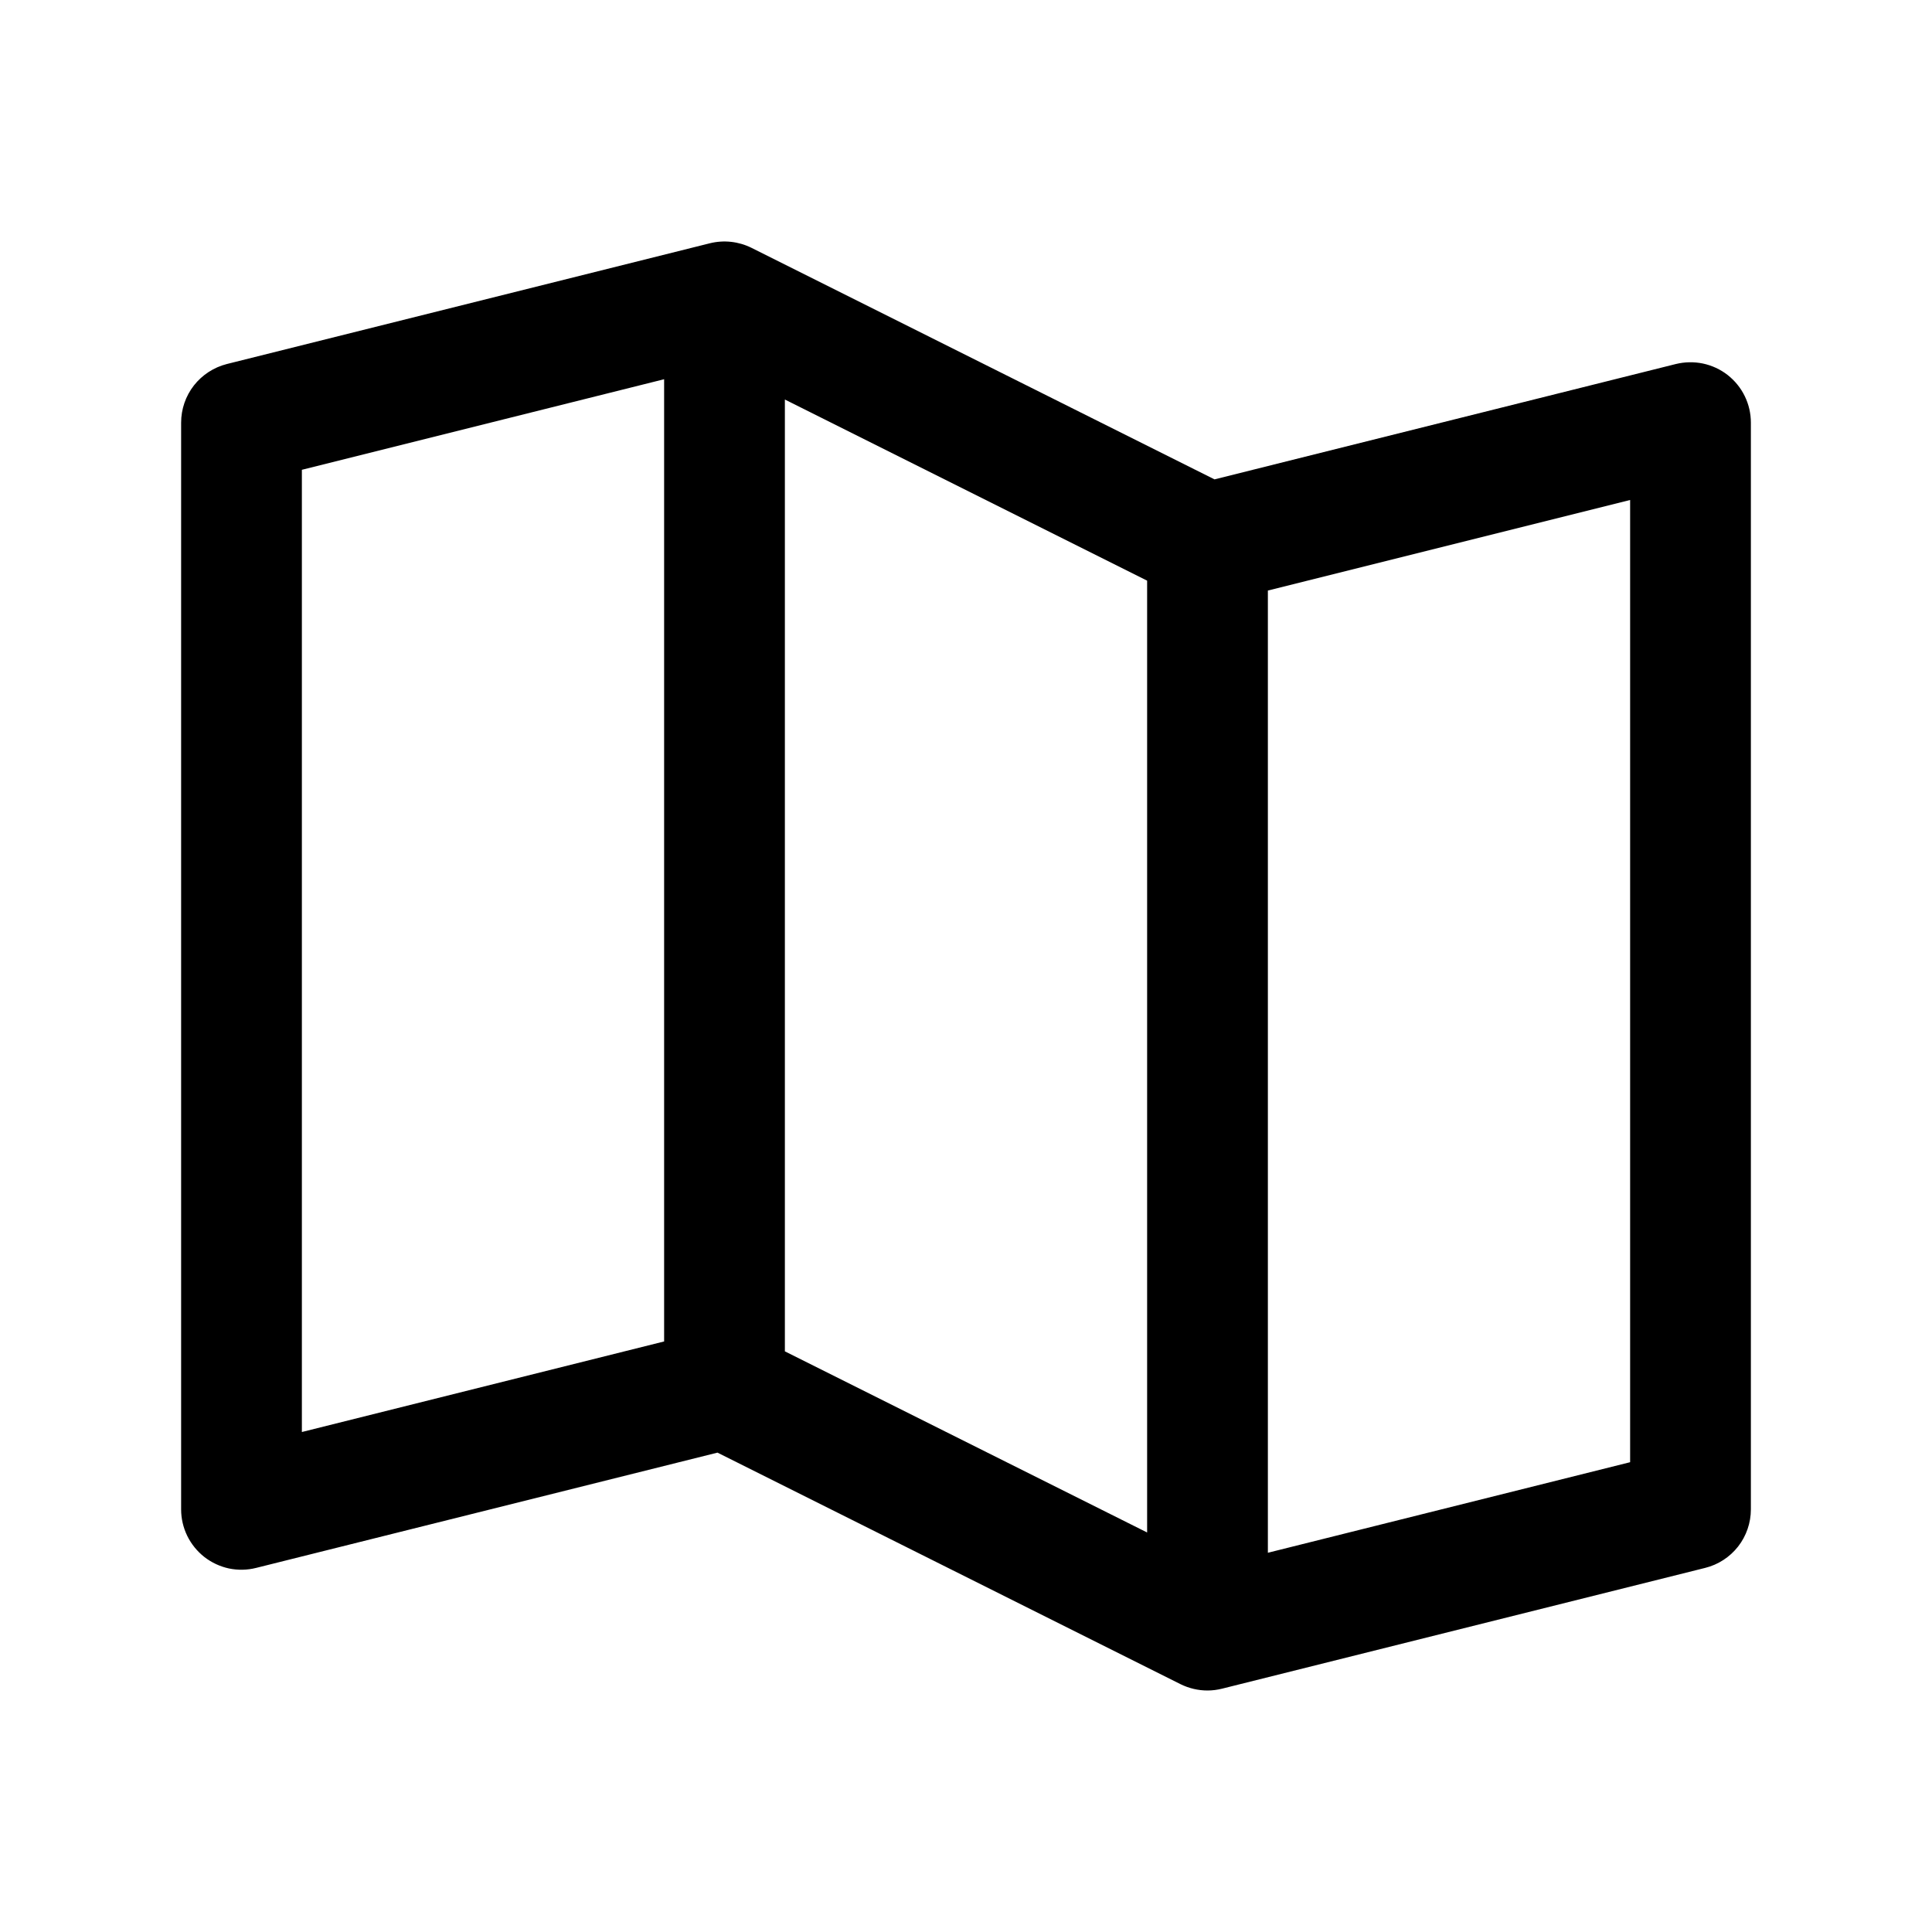
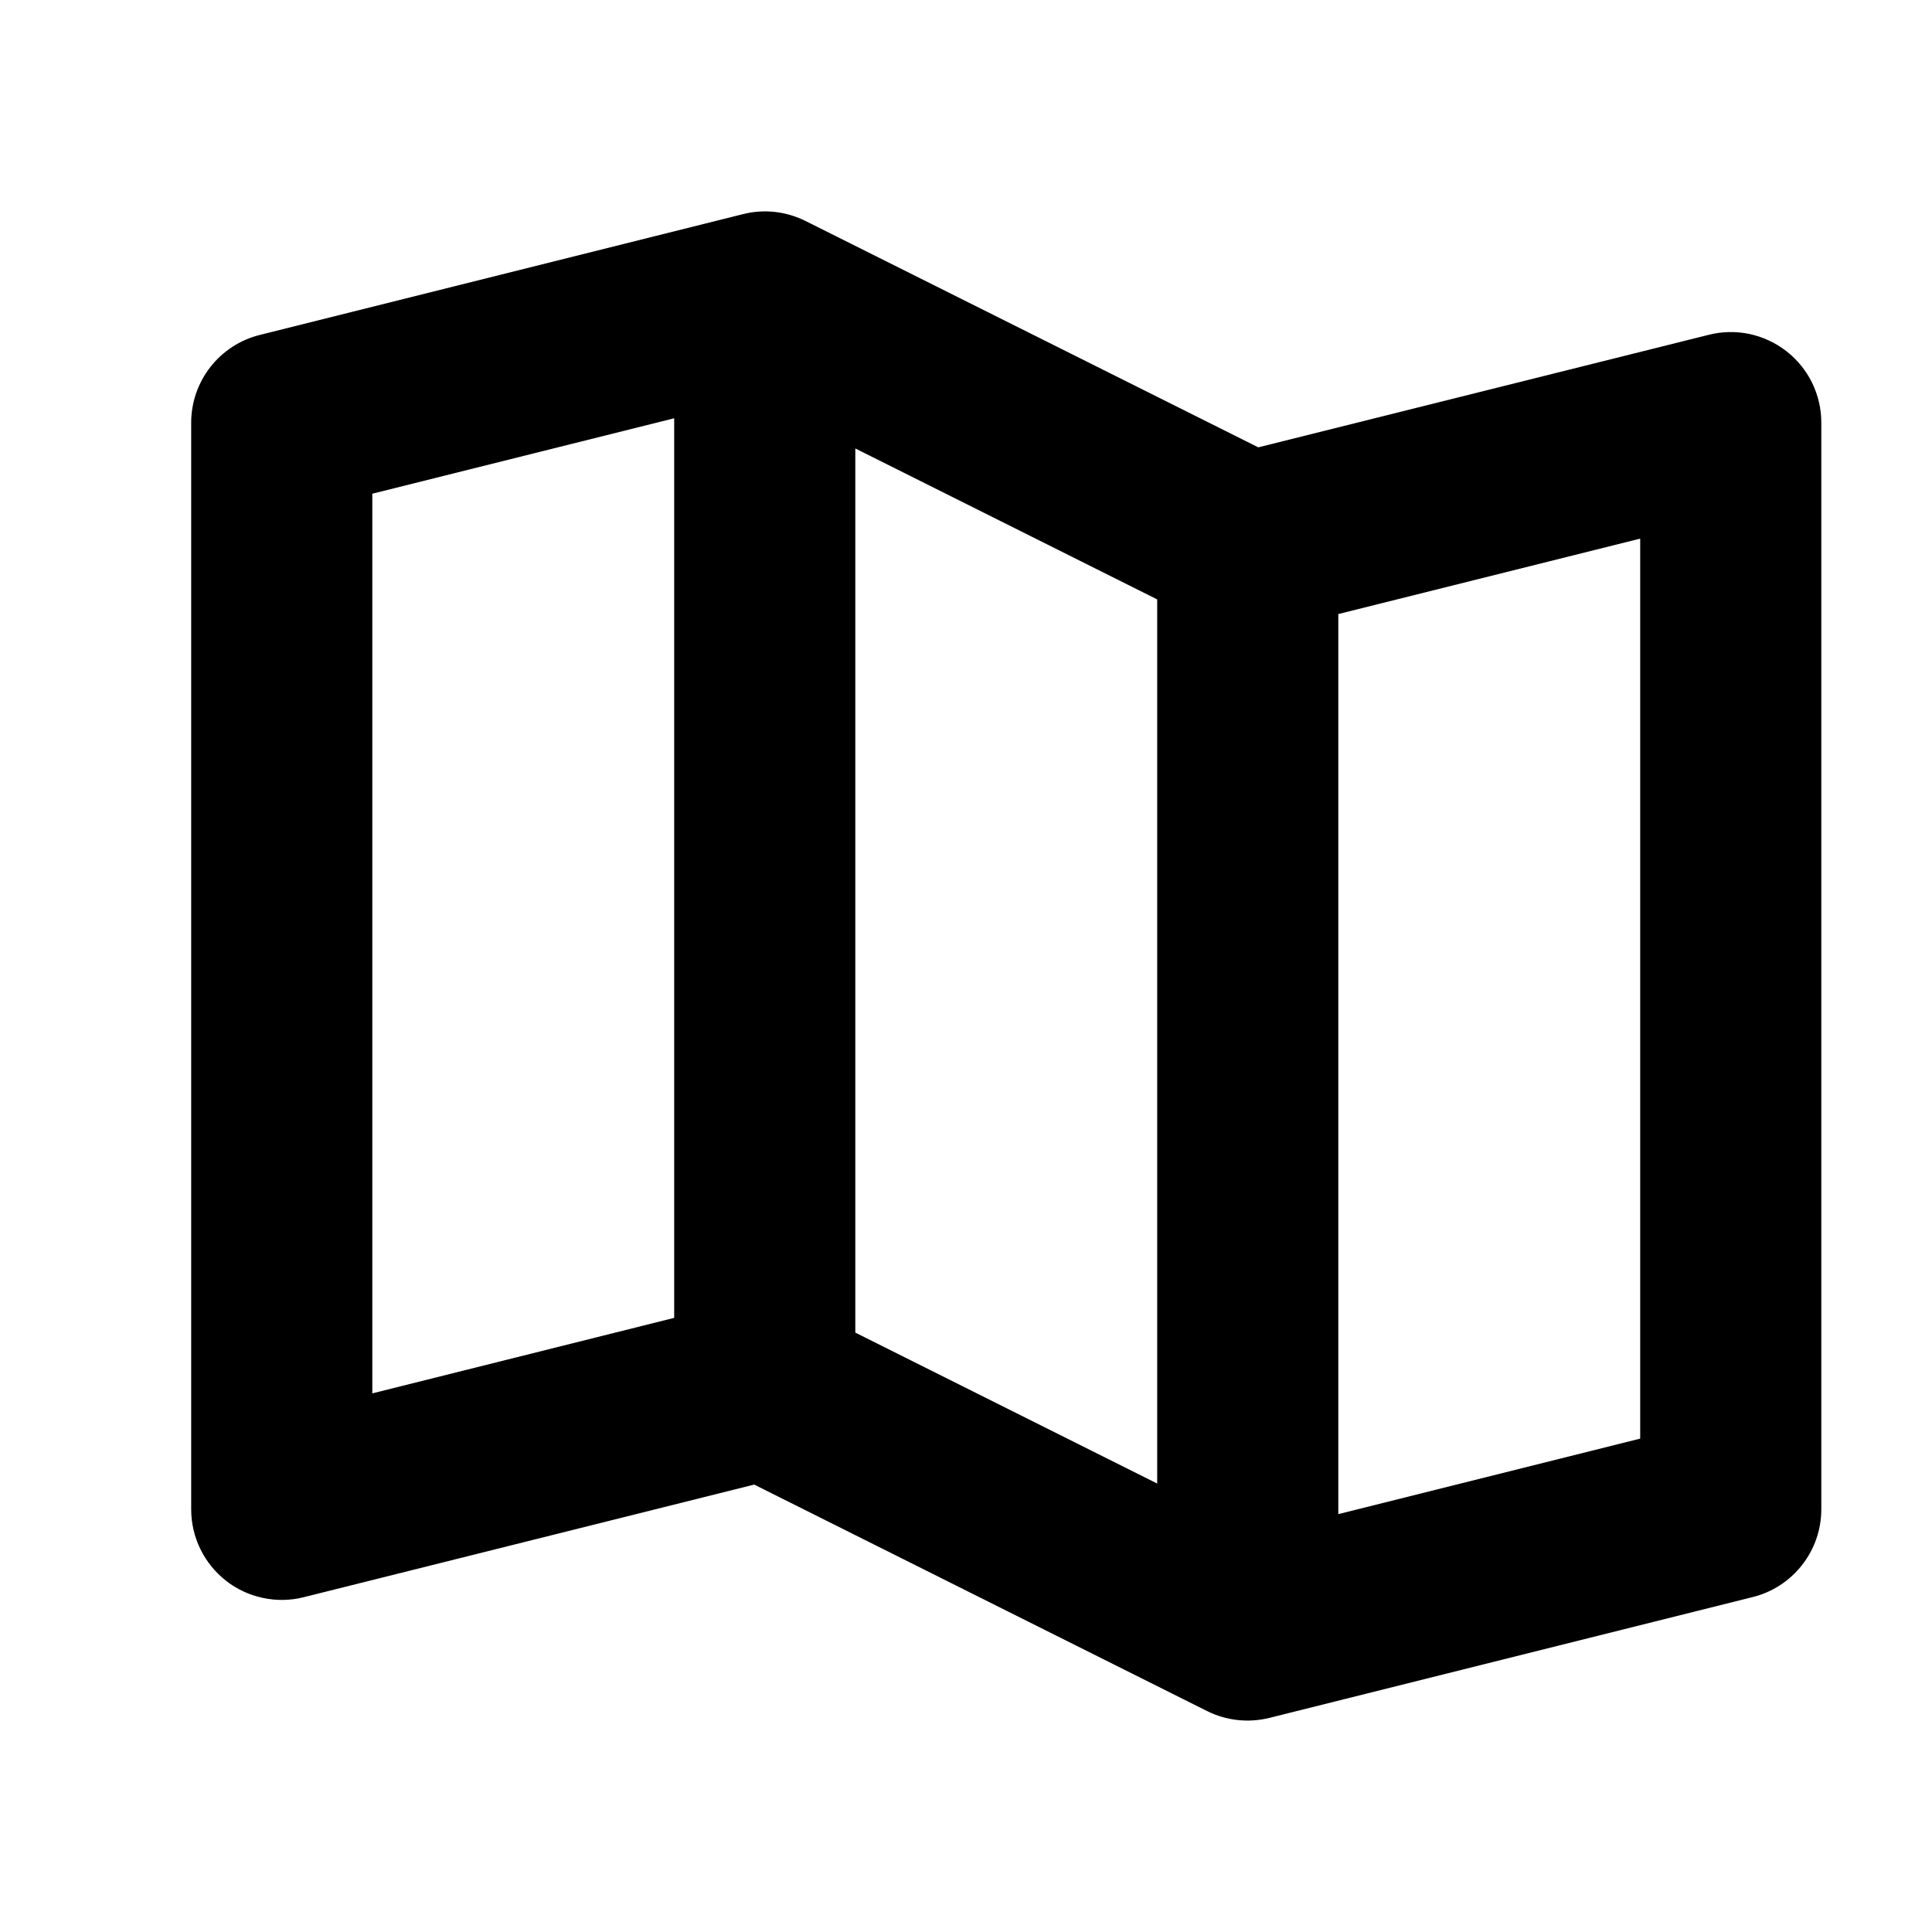
<svg xmlns="http://www.w3.org/2000/svg" width="24" height="24" viewBox="0 0 24 24" fill="none">
-   <path d="M21.461 4.658C21.371 4.588 21.267 4.54 21.155 4.516C21.044 4.493 20.929 4.495 20.818 4.522L15.087 5.955L9.336 3.079C9.175 2.999 8.992 2.979 8.818 3.022L2.818 4.522C2.656 4.563 2.512 4.657 2.409 4.788C2.306 4.92 2.25 5.083 2.25 5.25V18.75C2.25 18.864 2.276 18.976 2.326 19.079C2.376 19.181 2.449 19.271 2.538 19.341C2.628 19.411 2.733 19.46 2.844 19.484C2.956 19.507 3.071 19.505 3.182 19.477L8.913 18.045L14.664 20.921C14.769 20.973 14.884 21 15 21C15.061 21 15.122 20.992 15.182 20.977L21.182 19.477C21.344 19.437 21.488 19.343 21.591 19.212C21.694 19.08 21.75 18.917 21.75 18.75V5.25C21.75 5.136 21.724 5.023 21.674 4.921C21.624 4.818 21.551 4.729 21.461 4.658ZM9.75 4.963L14.25 7.213V19.037L9.75 16.787V4.963ZM3.75 5.836L8.25 4.711V16.664L3.75 17.789V5.836ZM20.25 18.164L15.75 19.289V7.336L20.25 6.211V18.164Z" fill="black" />
+   <path d="M22.192 4.363C22.057 4.258 21.9 4.185 21.733 4.149C21.566 4.114 21.393 4.117 21.227 4.159L15.631 5.557L10.006 2.745C9.766 2.625 9.491 2.594 9.23 2.66L3.23 4.16C2.986 4.22 2.77 4.36 2.615 4.557C2.46 4.755 2.375 4.999 2.375 5.25V18.75C2.375 18.921 2.414 19.09 2.489 19.243C2.564 19.397 2.673 19.531 2.808 19.637C2.942 19.742 3.099 19.815 3.267 19.85C3.434 19.886 3.607 19.883 3.773 19.841L9.369 18.442L14.994 21.255C15.234 21.375 15.509 21.405 15.77 21.34L21.77 19.84C22.014 19.78 22.23 19.64 22.385 19.442C22.54 19.245 22.625 19.001 22.625 18.75V5.25C22.625 5.079 22.586 4.91 22.511 4.756C22.436 4.603 22.327 4.468 22.192 4.363ZM10.625 5.571L14.375 7.446V18.429L10.625 16.554V5.571ZM4.625 6.133L8.375 5.196V16.371L4.625 17.309V6.133ZM20.375 17.871L16.625 18.809V7.628L20.375 6.691V17.871Z" fill="black" />
</svg>
